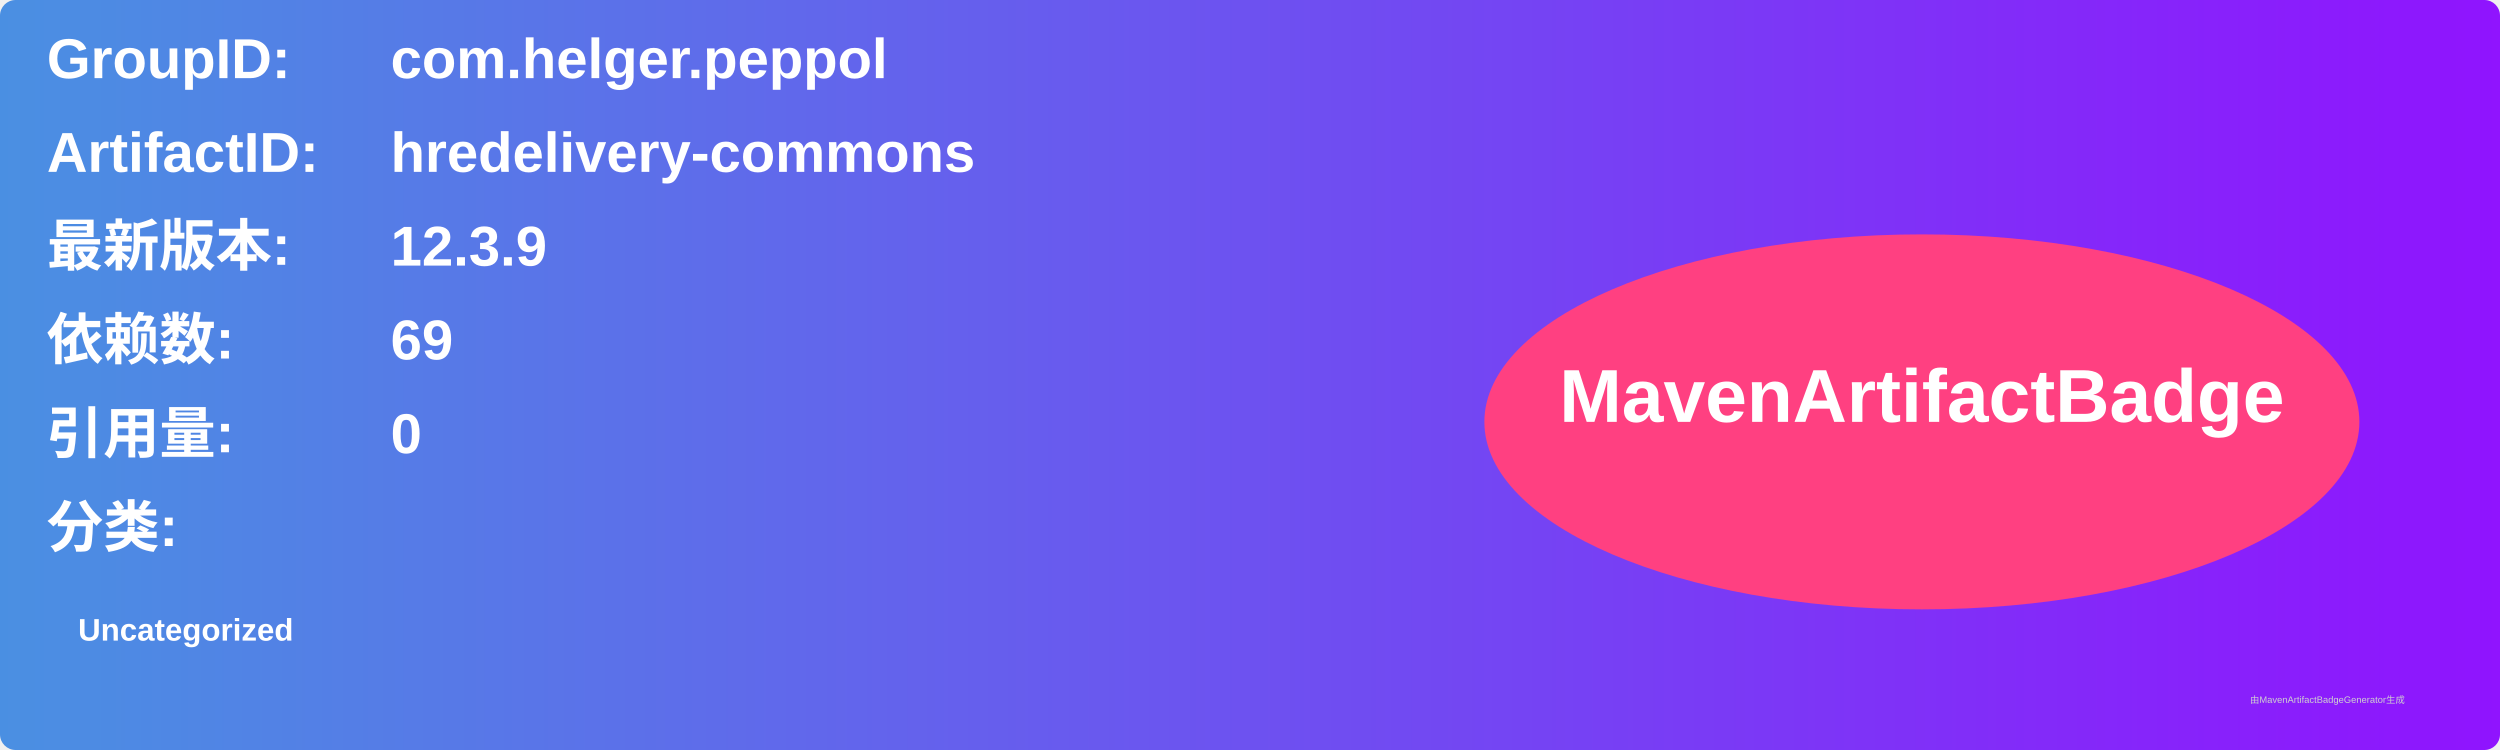
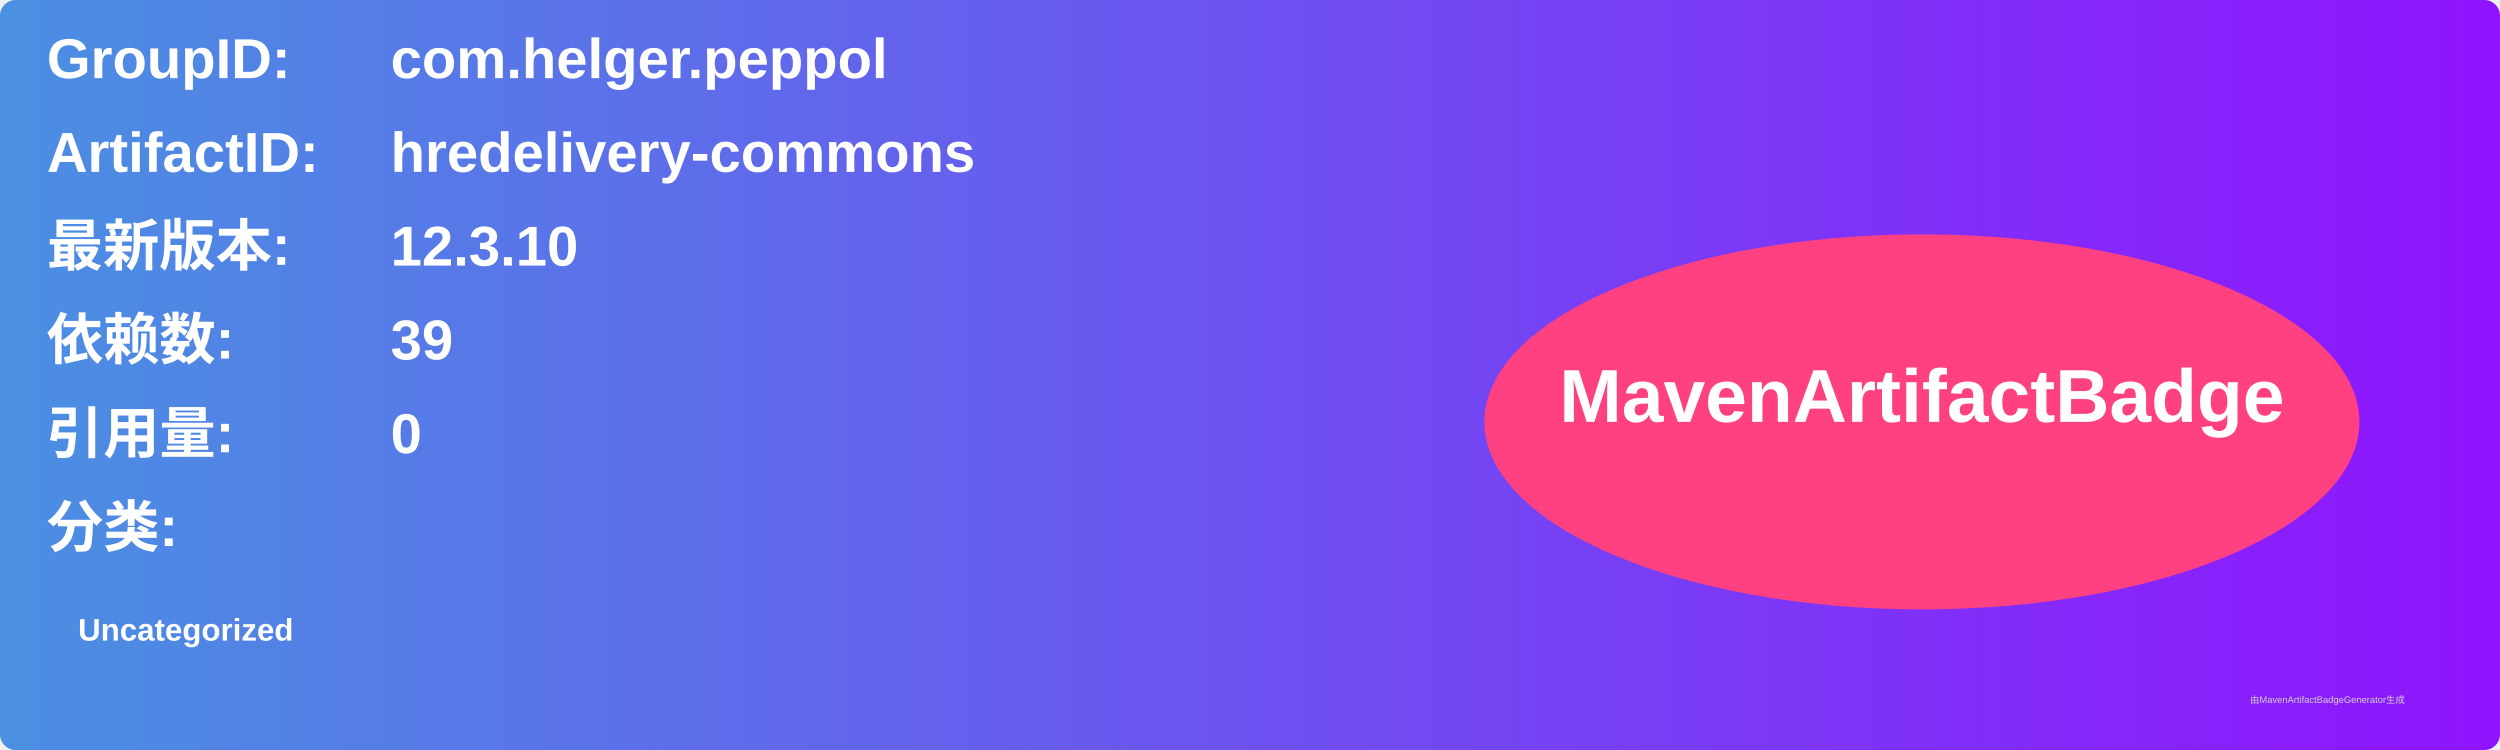
<svg xmlns="http://www.w3.org/2000/svg" width="800" height="240" viewBox="0 0 800 240">
  <linearGradient id="grad" x1="0%" y1="0%" x2="100%" y2="0%">
    <stop offset="0%" stop-color="#4a90e2" />
    <stop offset="100%" stop-color="#9013fe" />
  </linearGradient>
  <rect width="100%" height="100%" rx="5" ry="5" fill="url(#grad)" />
  <g transform="translate(15, 15)">
    <text x="0" y="10" font-family="Arial" font-size="18" fill="white" font-weight="bold" width="260">GroupID:</text>
    <text x="110" y="10" font-family="Arial" font-size="18" fill="white" font-weight="bold" width="460">com.helger.peppol</text>
    <text x="0" y="40" font-family="Arial" font-size="18" fill="white" font-weight="bold" width="260">ArtifactID:</text>
    <text x="110" y="40" font-family="Arial" font-size="18" fill="white" font-weight="bold" width="460">hredelivery-commons</text>
    <text x="0" y="70" font-family="Arial" font-size="18" fill="white" font-weight="bold">最新版本:</text>
    <text x="110" y="70" font-family="Arial" font-size="18" fill="white" font-weight="bold">
-       <tspan font-weight="bold">12.3.9</tspan>
+       <tspan font-weight="bold">12.3.10</tspan>
    </text>
    <text x="0" y="100" font-family="Arial" font-size="18" fill="white" font-weight="bold">依赖数: </text>
    <text x="110" y="100" font-family="Arial" font-size="18" fill="white">
-       <tspan font-weight="bold">69</tspan>
+       <tspan font-weight="bold">39</tspan>
    </text>
    <text x="0" y="130" font-family="Arial" font-size="18" fill="white" font-weight="bold">引用量: </text>
    <text x="110" y="130" font-family="Arial" font-size="18" fill="white">
      <tspan font-weight="bold">0</tspan>
    </text>
    <text x="0" y="160" font-family="Arial" font-size="18" fill="white" font-weight="bold">分类:</text>
    <text x="10" y="190" font-family="Arial" font-size="10" fill="white">
      <tspan font-weight="bold">Uncategorized</tspan>
    </text>
    <ellipse cx="600" cy="120" rx="140" ry="60" fill="#ff4081" />
    <text x="600" y="120" text-anchor="middle" font-family="Arial" font-size="24" fill="white" font-weight="bold">MavenArtifactBadge</text>
  </g>
  <text x="720" y="225" font-family="Arial" font-size="3" fill="#d0d0d0">由MavenArtifactBadgeGenerator生成</text>
</svg>
